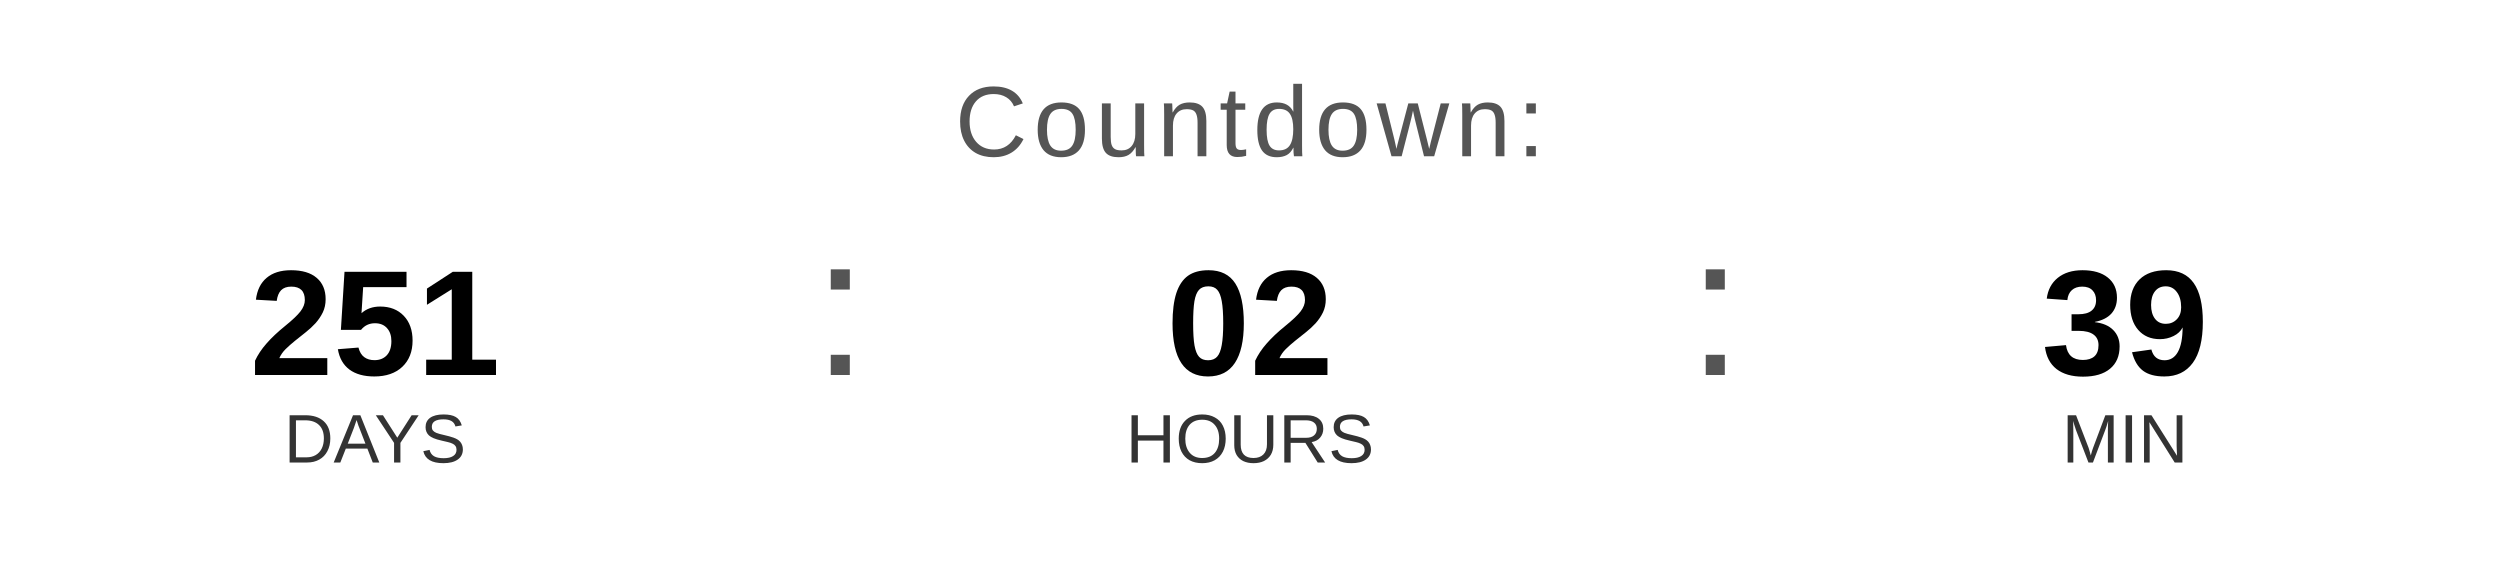
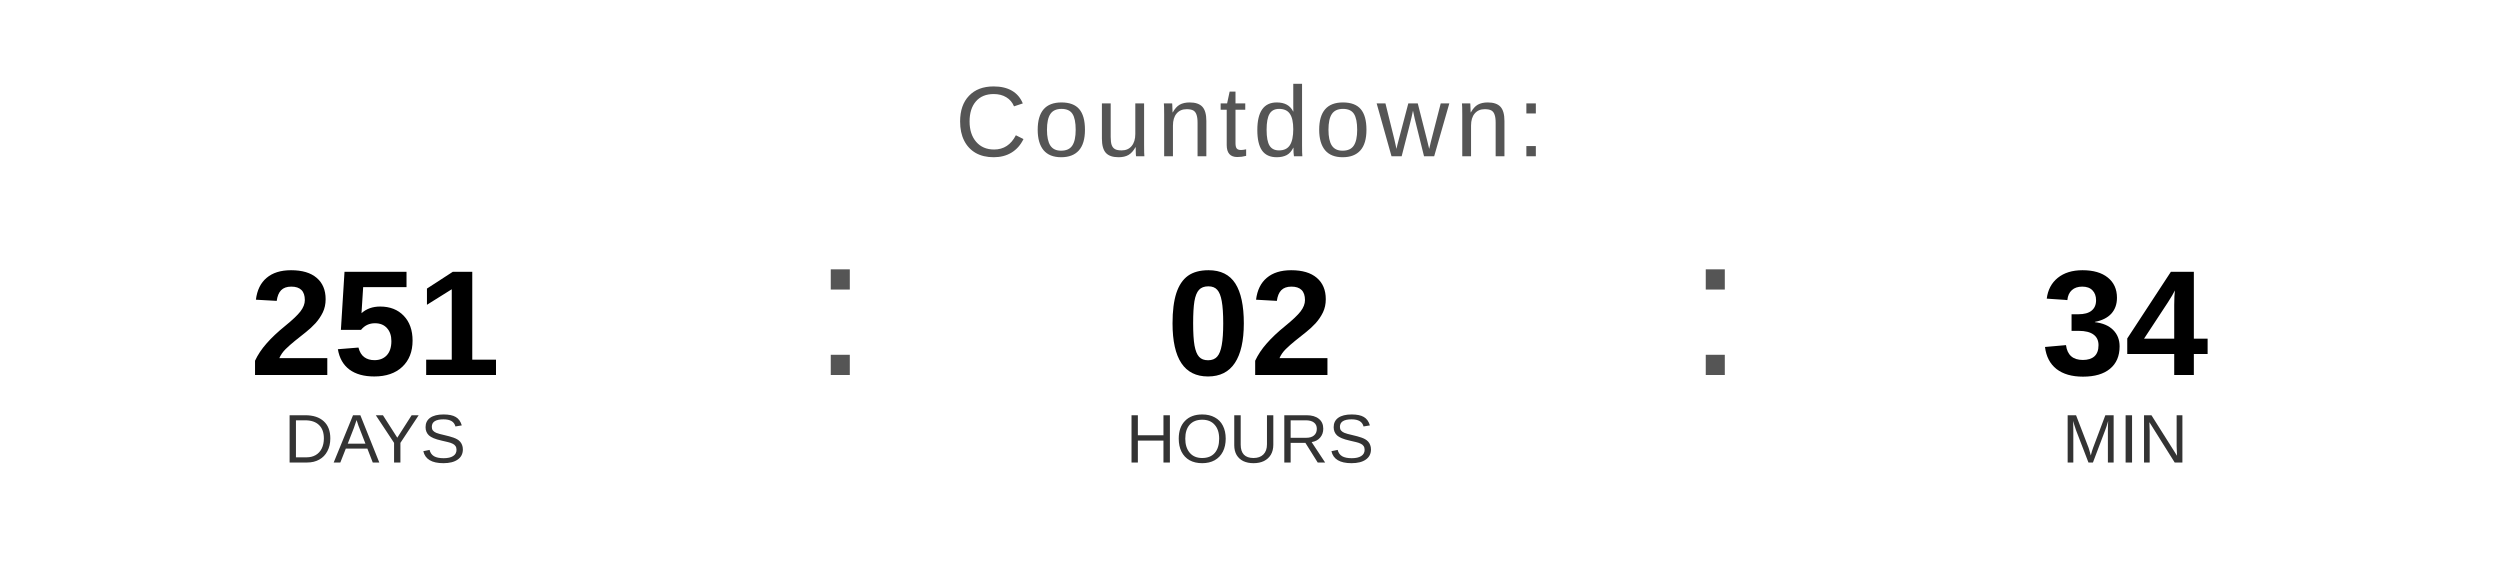
<svg xmlns="http://www.w3.org/2000/svg" width="400" height="90" viewBox="0 0 400 90">
  <text x="200" y="25" font-family="Arial, Helvetica, sans-serif" font-size="16" fill="#555555" text-anchor="middle" letter-spacing="1">
    Countdown:
  </text>
  <text x="60" y="60" font-family="Arial, Helvetica, sans-serif" font-size="24" font-weight="bold" fill="#000000" text-anchor="middle">251</text>
  <text x="60" y="74" font-family="Arial, Helvetica, sans-serif" font-size="11" fill="#333333" text-anchor="middle">DAYS</text>
  <text x="130" y="60" font-family="Arial, sans-serif" font-size="32" fill="#555555">:</text>
  <text x="200" y="60" font-family="Arial, Helvetica, sans-serif" font-size="24" font-weight="bold" fill="#000000" text-anchor="middle">02</text>
  <text x="200" y="74" font-family="Arial, Helvetica, sans-serif" font-size="11" fill="#333333" text-anchor="middle">HOURS</text>
  <text x="270" y="60" font-family="Arial, sans-serif" font-size="32" fill="#555555">:</text>
-   <text x="340" y="60" font-family="Arial, Helvetica, sans-serif" font-size="24" font-weight="bold" fill="#000000" text-anchor="middle">39</text>
+   <text x="340" y="60" font-family="Arial, Helvetica, sans-serif" font-size="24" font-weight="bold" fill="#000000" text-anchor="middle">34</text>
  <text x="340" y="74" font-family="Arial, Helvetica, sans-serif" font-size="11" fill="#333333" text-anchor="middle">MIN</text>
</svg>
